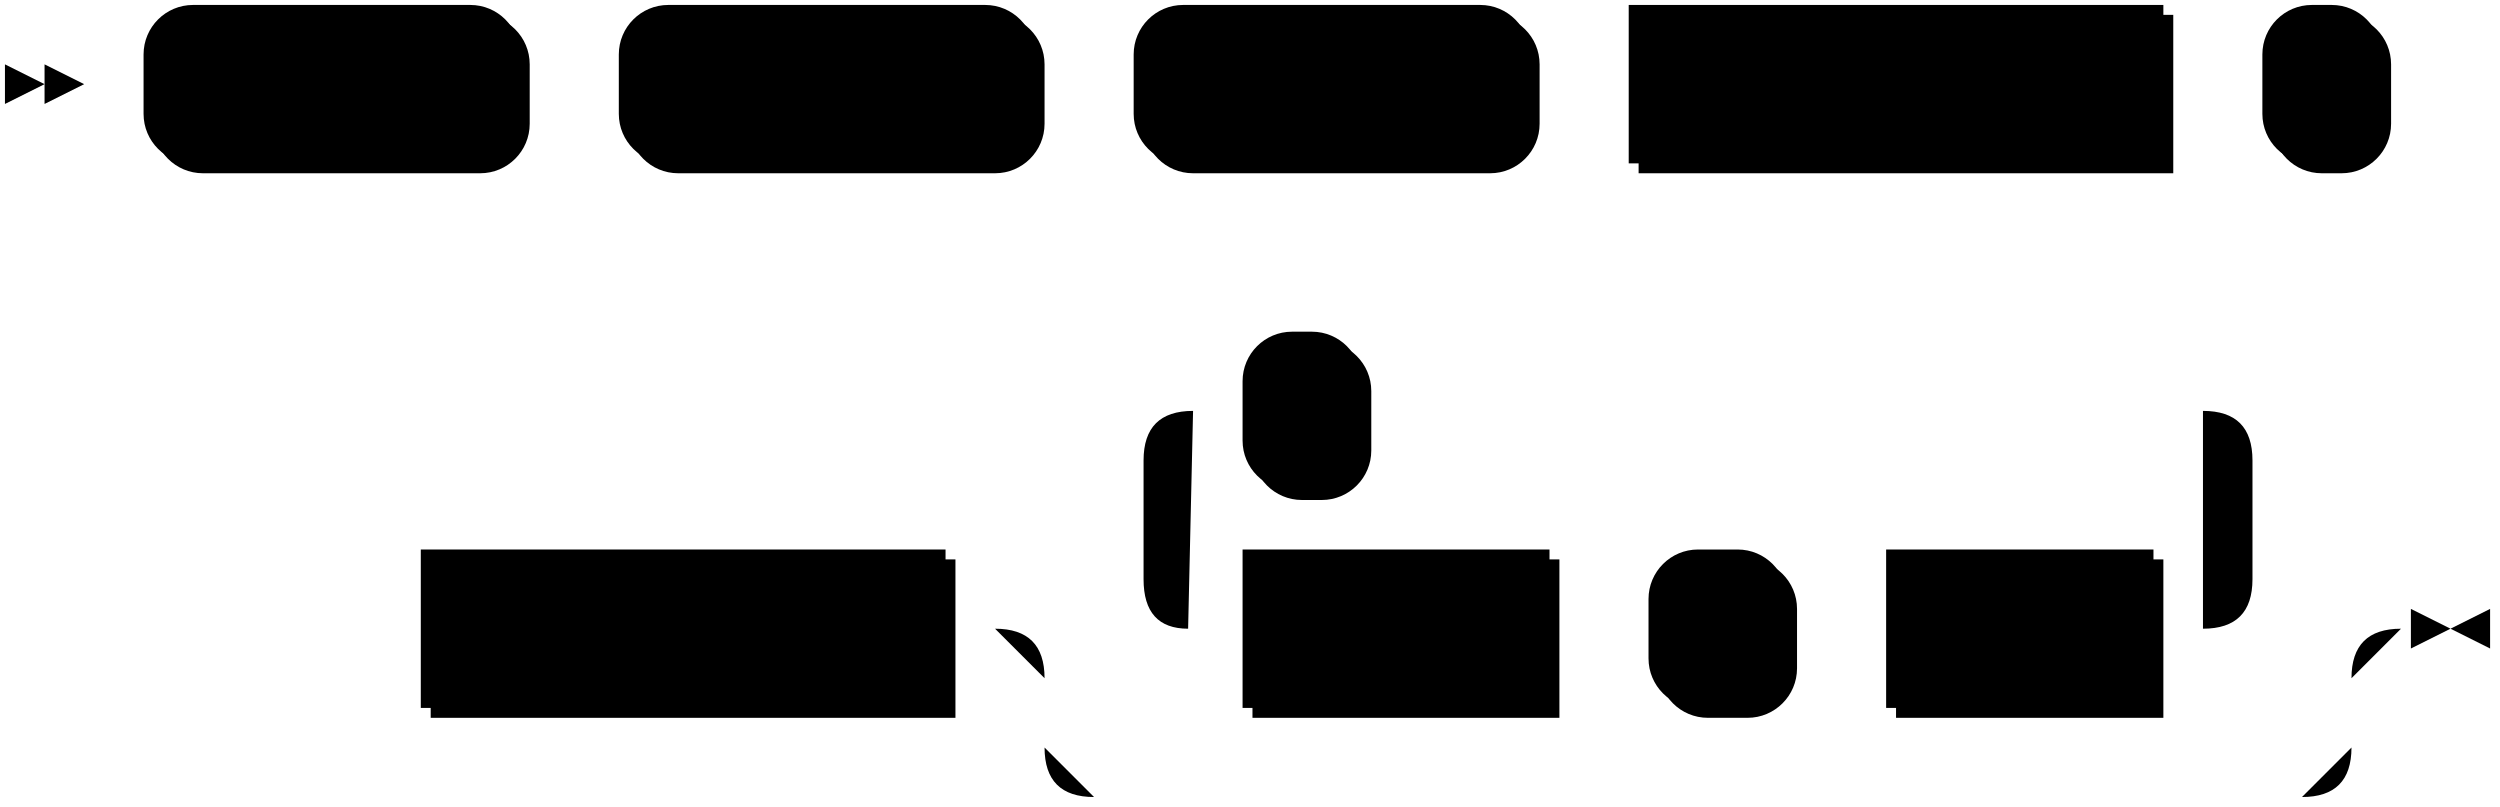
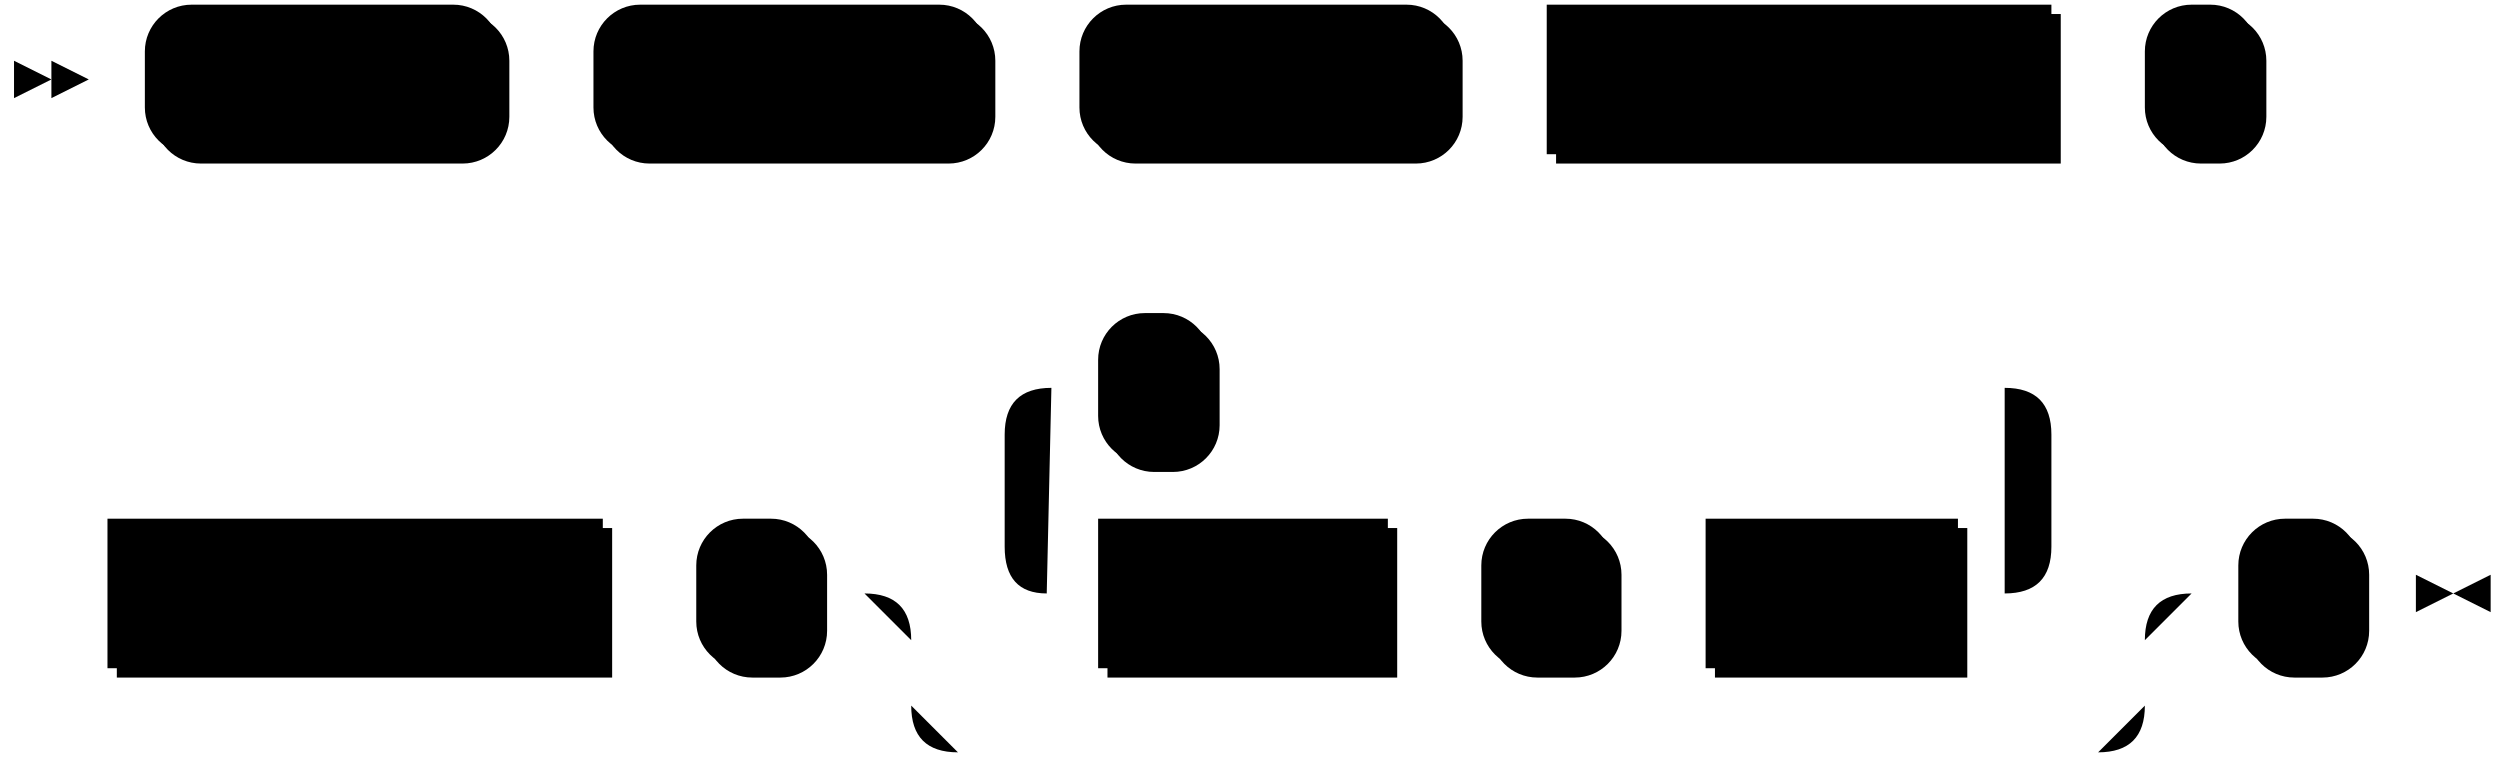
- <svg xmlns="http://www.w3.org/2000/svg" width="505" height="163">
-   <polygon points="9 17 1 13 1 21" />
-   <polygon points="17 17 9 13 9 21" />
-   <rect x="31" y="3" width="76" height="32" rx="10" />
-   <rect x="29" y="1" width="76" height="32" class="terminal" rx="10" />
-   <text class="terminal" x="39" y="21">CREATE</text>
-   <rect x="127" y="3" width="84" height="32" rx="10" />
-   <rect x="125" y="1" width="84" height="32" class="terminal" rx="10" />
-   <text class="terminal" x="135" y="21">CLUSTER</text>
-   <rect x="231" y="3" width="80" height="32" rx="10" />
-   <rect x="229" y="1" width="80" height="32" class="terminal" rx="10" />
-   <text class="terminal" x="239" y="21">REPLICA</text>
-   <rect x="331" y="3" width="108" height="32" />
-   <rect x="329" y="1" width="108" height="32" class="nonterminal" />
-   <text class="nonterminal" x="339" y="21">cluster_name</text>
-   <rect x="459" y="3" width="24" height="32" rx="10" />
-   <rect x="457" y="1" width="24" height="32" class="terminal" rx="10" />
-   <text class="terminal" x="467" y="21">.</text>
-   <rect x="87" y="113" width="106" height="32" />
-   <rect x="85" y="111" width="106" height="32" class="nonterminal" />
-   <text class="nonterminal" x="95" y="131">replica_name</text>
-   <rect x="253" y="113" width="62" height="32" />
-   <rect x="251" y="111" width="62" height="32" class="nonterminal" />
-   <text class="nonterminal" x="261" y="131">option</text>
-   <rect x="335" y="113" width="28" height="32" rx="10" />
-   <rect x="333" y="111" width="28" height="32" class="terminal" rx="10" />
-   <text class="terminal" x="343" y="131">=</text>
-   <rect x="383" y="113" width="54" height="32" />
-   <rect x="381" y="111" width="54" height="32" class="nonterminal" />
-   <text class="nonterminal" x="391" y="131">value</text>
-   <rect x="253" y="69" width="24" height="32" rx="10" />
-   <rect x="251" y="67" width="24" height="32" class="terminal" rx="10" />
-   <text class="terminal" x="261" y="87">,</text>
-   <path class="line" d="m17 17 h2 m0 0 h10 m76 0 h10 m0 0 h10 m84 0 h10 m0 0 h10 m80 0 h10 m0 0 h10 m108 0 h10 m0 0 h10 m24 0 h10 m2 0 l2 0 m2 0 l2 0 m2 0 l2 0 m-440 110 l2 0 m2 0 l2 0 m2 0 l2 0 m2 0 h10 m106 0 h10 m40 0 h10 m62 0 h10 m0 0 h10 m28 0 h10 m0 0 h10 m54 0 h10 m-224 0 l20 0 m-1 0 q-9 0 -9 -10 l0 -24 q0 -10 10 -10 m204 44 l20 0 m-20 0 q10 0 10 -10 l0 -24 q0 -10 -10 -10 m-204 0 h10 m24 0 h10 m0 0 h160 m-244 44 h20 m244 0 h20 m-284 0 q10 0 10 10 m264 0 q0 -10 10 -10 m-274 10 v14 m264 0 v-14 m-264 14 q0 10 10 10 m244 0 q10 0 10 -10 m-254 10 h10 m0 0 h234 m23 -34 h-3" />
-   <polygon points="495 127 503 123 503 131" />
-   <polygon points="495 127 487 123 487 131" />
+ <svg xmlns="http://www.w3.org/2000/svg" width="535" height="163">
+   <polygon points="11 17 3 13 3 21" />
+   <polygon points="19 17 11 13 11 21" />
+   <rect x="33" y="3" width="76" height="32" rx="10" />
+   <rect x="31" y="1" width="76" height="32" class="terminal" rx="10" />
+   <text class="terminal" x="41" y="21">CREATE</text>
+   <rect x="129" y="3" width="84" height="32" rx="10" />
+   <rect x="127" y="1" width="84" height="32" class="terminal" rx="10" />
+   <text class="terminal" x="137" y="21">CLUSTER</text>
+   <rect x="233" y="3" width="80" height="32" rx="10" />
+   <rect x="231" y="1" width="80" height="32" class="terminal" rx="10" />
+   <text class="terminal" x="241" y="21">REPLICA</text>
+   <rect x="333" y="3" width="108" height="32" />
+   <rect x="331" y="1" width="108" height="32" class="nonterminal" />
+   <text class="nonterminal" x="341" y="21">cluster_name</text>
+   <rect x="461" y="3" width="24" height="32" rx="10" />
+   <rect x="459" y="1" width="24" height="32" class="terminal" rx="10" />
+   <text class="terminal" x="469" y="21">.</text>
+   <rect x="25" y="113" width="106" height="32" />
+   <rect x="23" y="111" width="106" height="32" class="nonterminal" />
+   <text class="nonterminal" x="33" y="131">replica_name</text>
+   <rect x="151" y="113" width="26" height="32" rx="10" />
+   <rect x="149" y="111" width="26" height="32" class="terminal" rx="10" />
+   <text class="terminal" x="159" y="131">(</text>
+   <rect x="237" y="113" width="62" height="32" />
+   <rect x="235" y="111" width="62" height="32" class="nonterminal" />
+   <text class="nonterminal" x="245" y="131">option</text>
+   <rect x="319" y="113" width="28" height="32" rx="10" />
+   <rect x="317" y="111" width="28" height="32" class="terminal" rx="10" />
+   <text class="terminal" x="327" y="131">=</text>
+   <rect x="367" y="113" width="54" height="32" />
+   <rect x="365" y="111" width="54" height="32" class="nonterminal" />
+   <text class="nonterminal" x="375" y="131">value</text>
+   <rect x="237" y="69" width="24" height="32" rx="10" />
+   <rect x="235" y="67" width="24" height="32" class="terminal" rx="10" />
+   <text class="terminal" x="245" y="87">,</text>
+   <rect x="481" y="113" width="26" height="32" rx="10" />
+   <rect x="479" y="111" width="26" height="32" class="terminal" rx="10" />
+   <text class="terminal" x="489" y="131">)</text>
+   <path class="line" d="m19 17 h2 m0 0 h10 m76 0 h10 m0 0 h10 m84 0 h10 m0 0 h10 m80 0 h10 m0 0 h10 m108 0 h10 m0 0 h10 m24 0 h10 m2 0 l2 0 m2 0 l2 0 m2 0 l2 0 m-504 110 l2 0 m2 0 l2 0 m2 0 l2 0 m2 0 h10 m106 0 h10 m0 0 h10 m26 0 h10 m40 0 h10 m62 0 h10 m0 0 h10 m28 0 h10 m0 0 h10 m54 0 h10 m-224 0 l20 0 m-1 0 q-9 0 -9 -10 l0 -24 q0 -10 10 -10 m204 44 l20 0 m-20 0 q10 0 10 -10 l0 -24 q0 -10 -10 -10 m-204 0 h10 m24 0 h10 m0 0 h160 m-244 44 h20 m244 0 h20 m-284 0 q10 0 10 10 m264 0 q0 -10 10 -10 m-274 10 v14 m264 0 v-14 m-264 14 q0 10 10 10 m244 0 q10 0 10 -10 m-254 10 h10 m0 0 h234 m20 -34 h10 m26 0 h10 m3 0 h-3" />
+   <polygon points="525 127 533 123 533 131" />
+   <polygon points="525 127 517 123 517 131" />
</svg>
